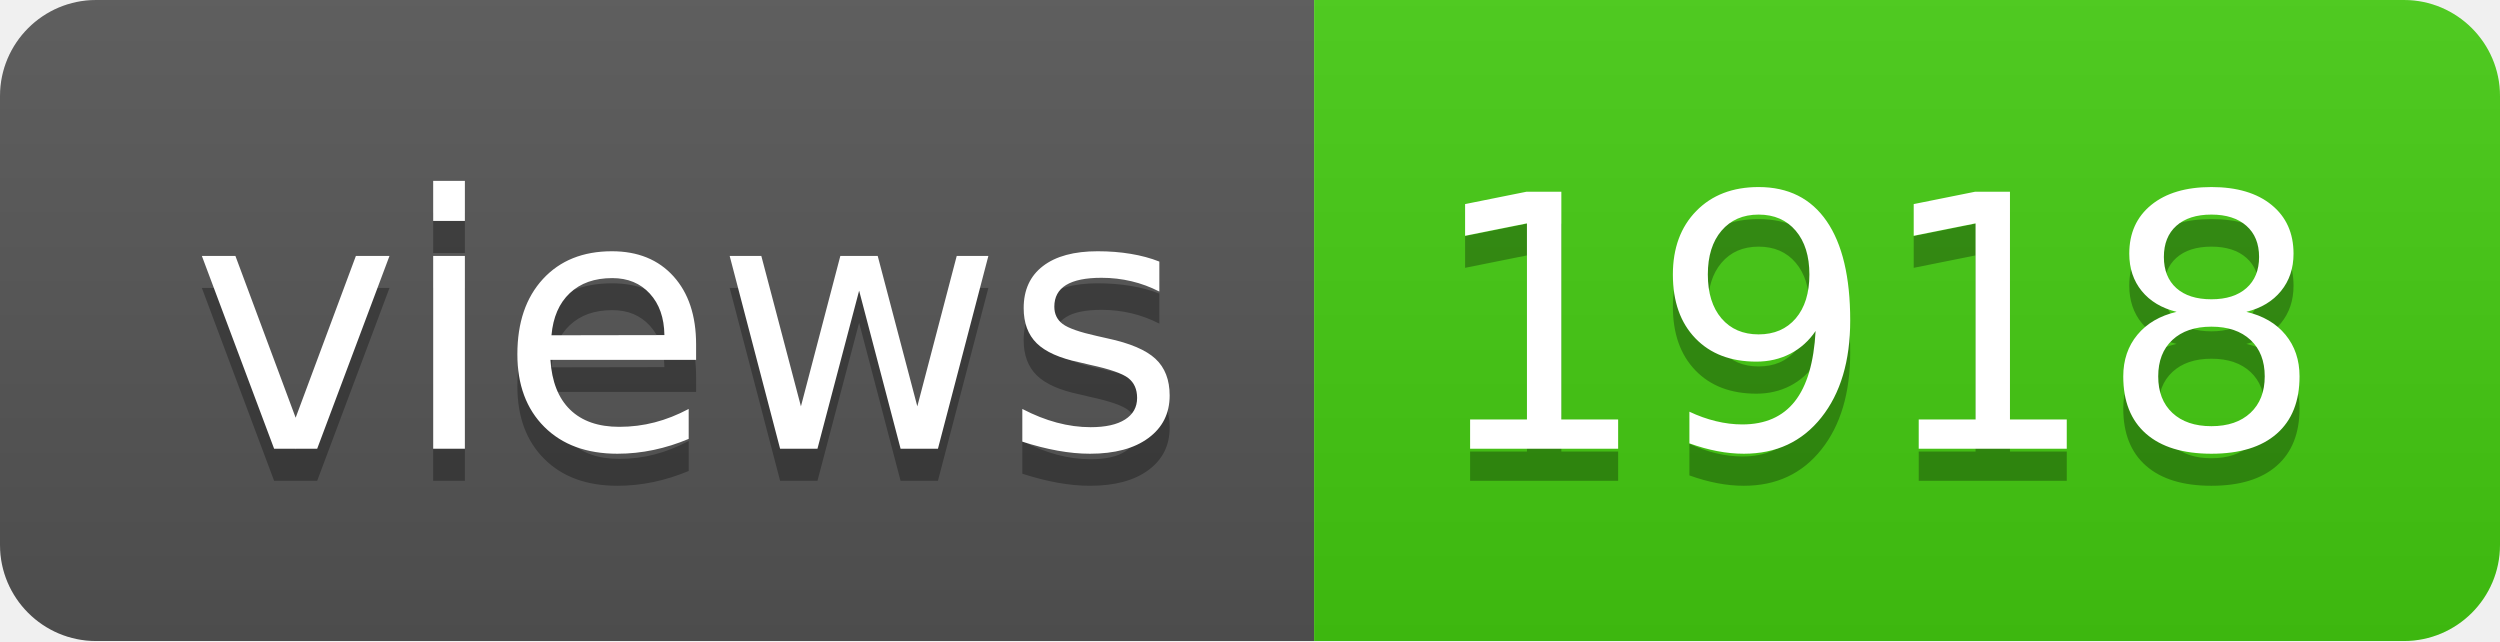
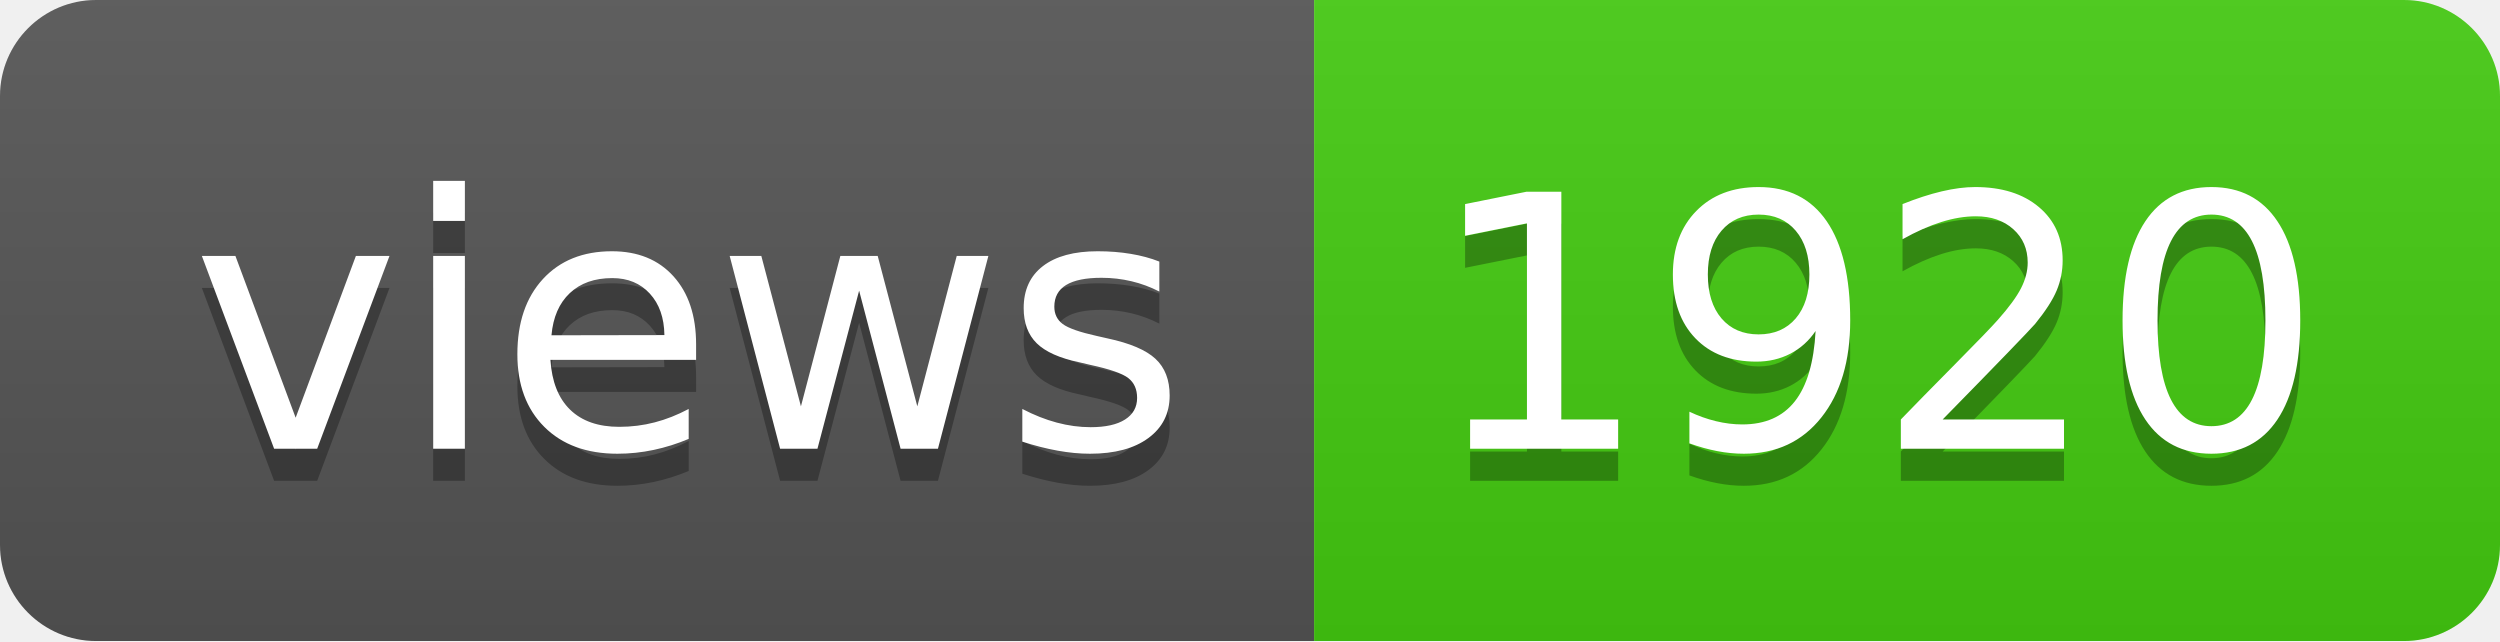
- <svg xmlns="http://www.w3.org/2000/svg" width="78" height="20" role="img" aria-label="views: 1918">
+ <svg xmlns="http://www.w3.org/2000/svg" width="78" height="20" role="img" aria-label="views: 1920">
  <linearGradient id="s" x2="0" y2="100%">
    <stop offset="0" stop-color="#bbb" stop-opacity=".1" />
    <stop offset="1" stop-opacity=".1" />
  </linearGradient>
  <clipPath id="r">
    <rect width="78" height="20" rx="3" fill="#fff" />
  </clipPath>
  <g clip-path="url(#r)">
    <rect width="41" height="20" fill="#555" />
    <rect x="41" width="37" height="20" fill="#4c1" />
    <rect width="78" height="20" fill="url(#s)" />
  </g>
  <g fill="#fff" text-anchor="middle" font-family="Verdana,Geneva,DejaVu Sans,sans-serif" text-rendering="geometricPrecision" font-size="110">
    <text aria-hidden="true" x="215" y="150" fill="#010101" fill-opacity=".3" transform="scale(.1)" textLength="310">views</text>
    <text x="215" y="140" transform="scale(.1)" fill="#fff" textLength="310">views</text>
-     <text aria-hidden="true" x="585" y="150" fill="#010101" fill-opacity=".3" transform="scale(.1)" textLength="270">1918</text>
-     <text x="585" y="140" transform="scale(.1)" fill="#fff" textLength="270">1918</text>
+     <text aria-hidden="true" x="585" y="150" fill="#010101" fill-opacity=".3" transform="scale(.1)" textLength="270">1920</text>
+     <text x="585" y="140" transform="scale(.1)" fill="#fff" textLength="270">1920</text>
  </g>
</svg>
